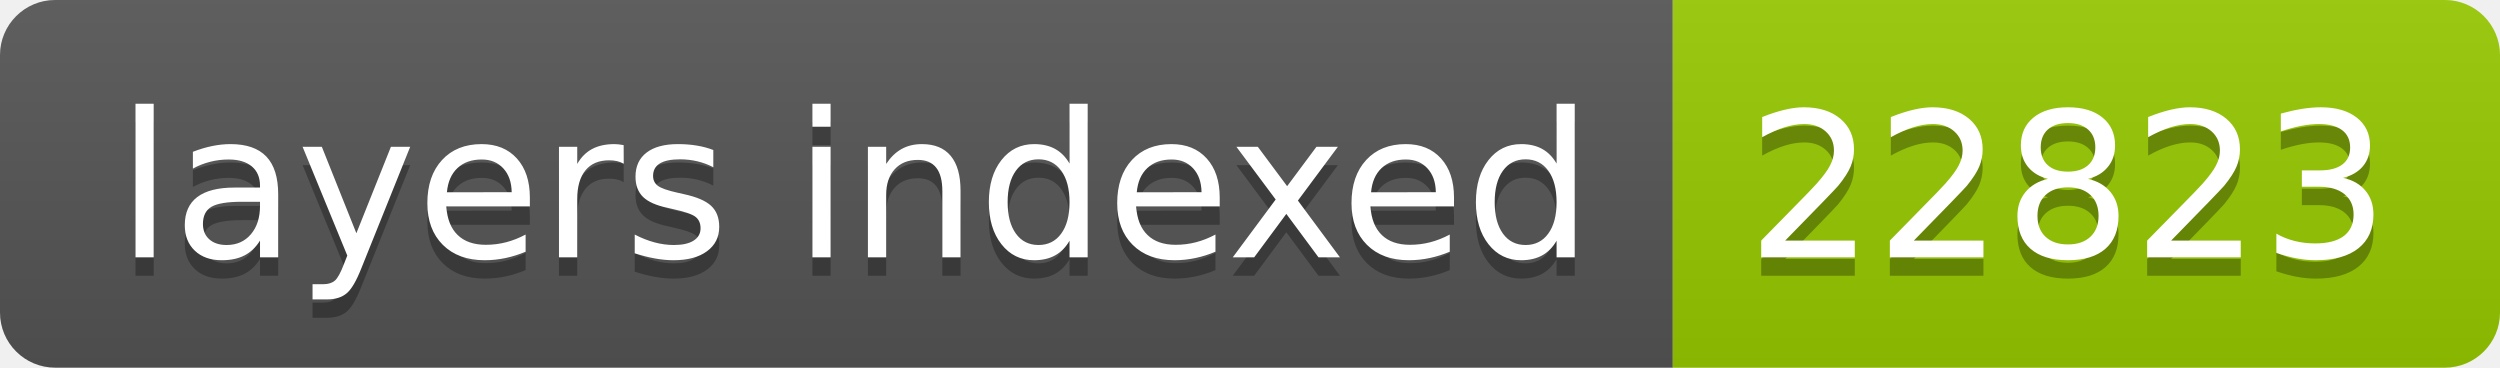
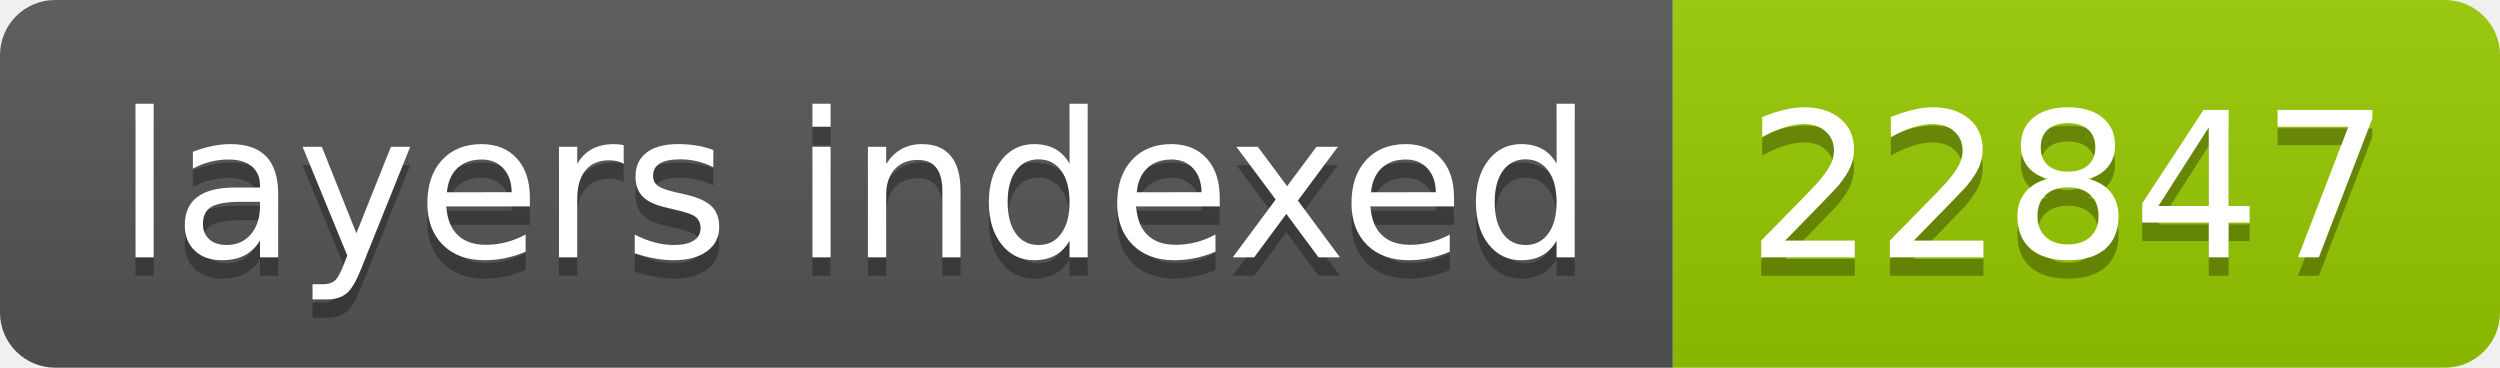
- <svg xmlns="http://www.w3.org/2000/svg" width="136" height="20" role="img" aria-label="layers indexed: 22823">
+ <svg xmlns="http://www.w3.org/2000/svg" width="136" height="20" role="img" aria-label="layers indexed: 22847">
  <linearGradient id="s" x2="0" y2="100%">
    <stop offset="0" stop-color="#bbb" stop-opacity=".1" />
    <stop offset="1" stop-opacity=".1" />
  </linearGradient>
  <clipPath id="r">
    <rect width="136" height="20" rx="3" fill="#fff" />
  </clipPath>
  <g clip-path="url(#r)">
    <rect width="91" height="20" fill="#555" />
    <rect x="91" width="45" height="20" fill="#97ca00" />
    <rect width="136" height="20" fill="url(#s)" />
  </g>
  <g fill="#fff" text-anchor="middle" font-family="Verdana,Geneva,DejaVu Sans,sans-serif" text-rendering="geometricPrecision" font-size="110">
    <text aria-hidden="true" x="465" y="150" fill="#010101" fill-opacity=".3" transform="scale(.1)" textLength="810">layers indexed</text>
    <text x="465" y="140" transform="scale(.1)" fill="#fff" textLength="810">layers indexed</text>
-     <text aria-hidden="true" x="1125" y="150" fill="#010101" fill-opacity=".3" transform="scale(.1)" textLength="350">22823</text>
-     <text x="1125" y="140" transform="scale(.1)" fill="#fff" textLength="350">22823</text>
+     <text aria-hidden="true" x="1125" y="150" fill="#010101" fill-opacity=".3" transform="scale(.1)" textLength="350">22847</text>
+     <text x="1125" y="140" transform="scale(.1)" fill="#fff" textLength="350">22847</text>
  </g>
</svg>
